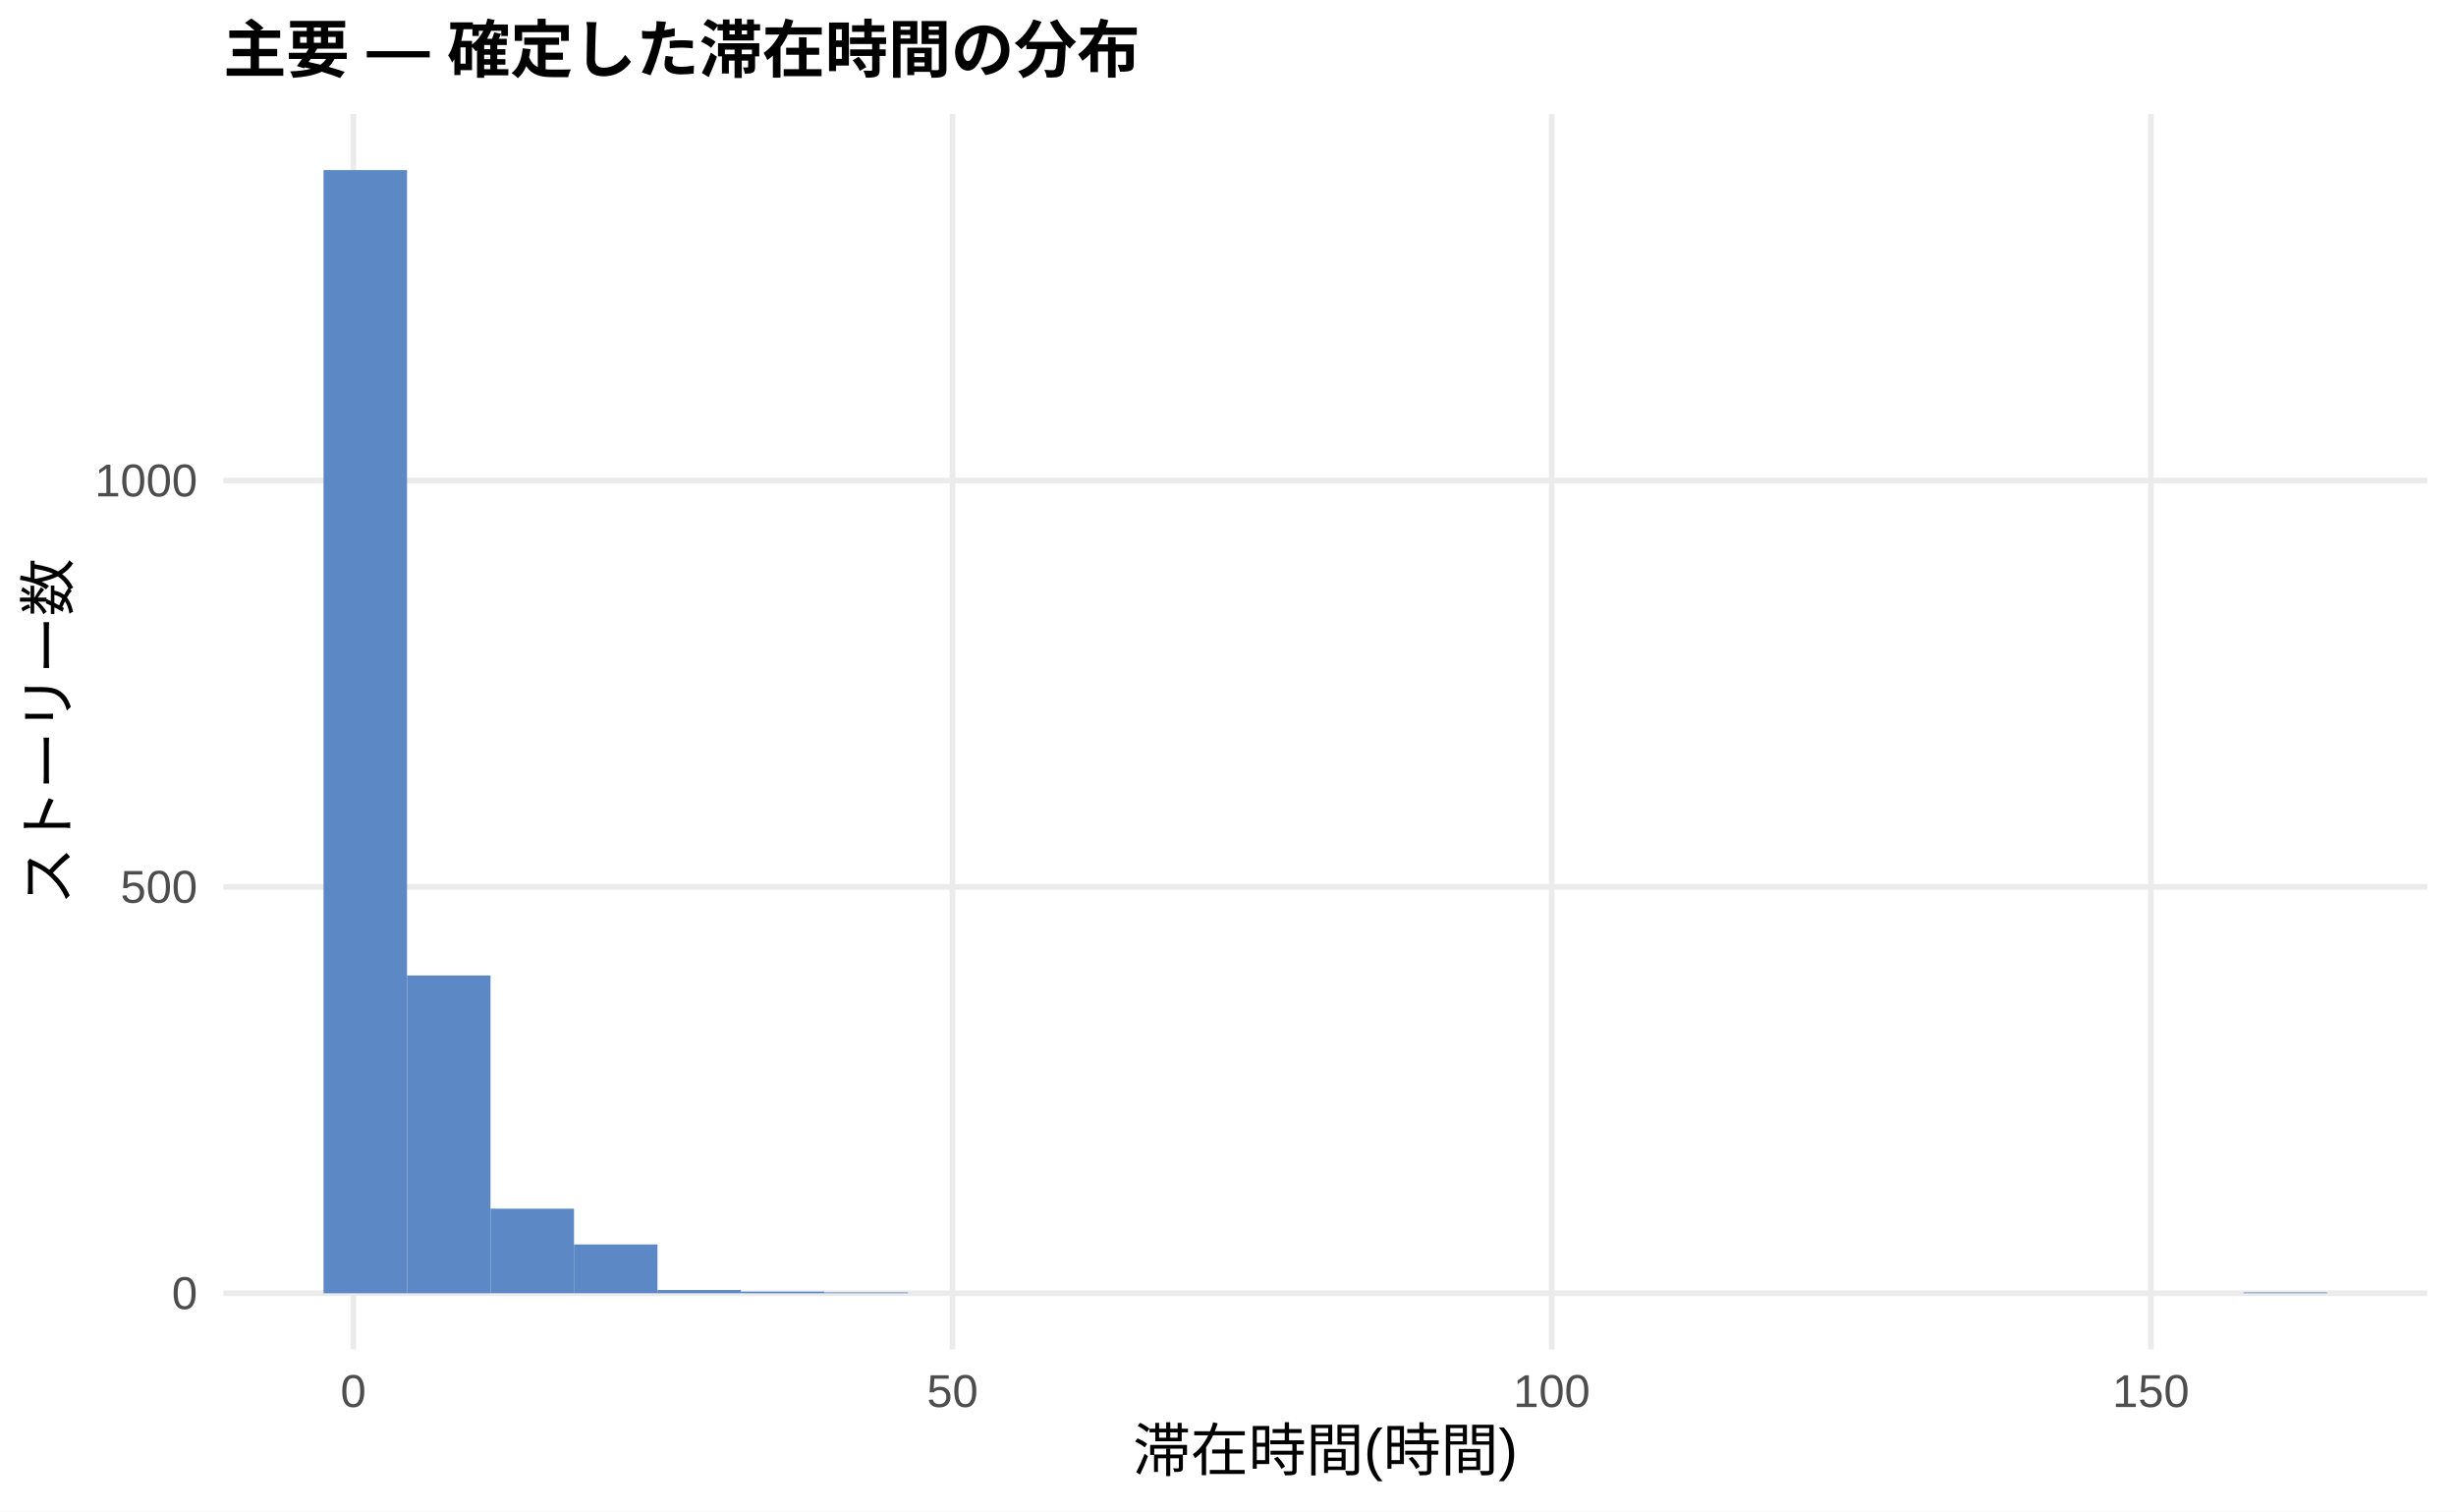
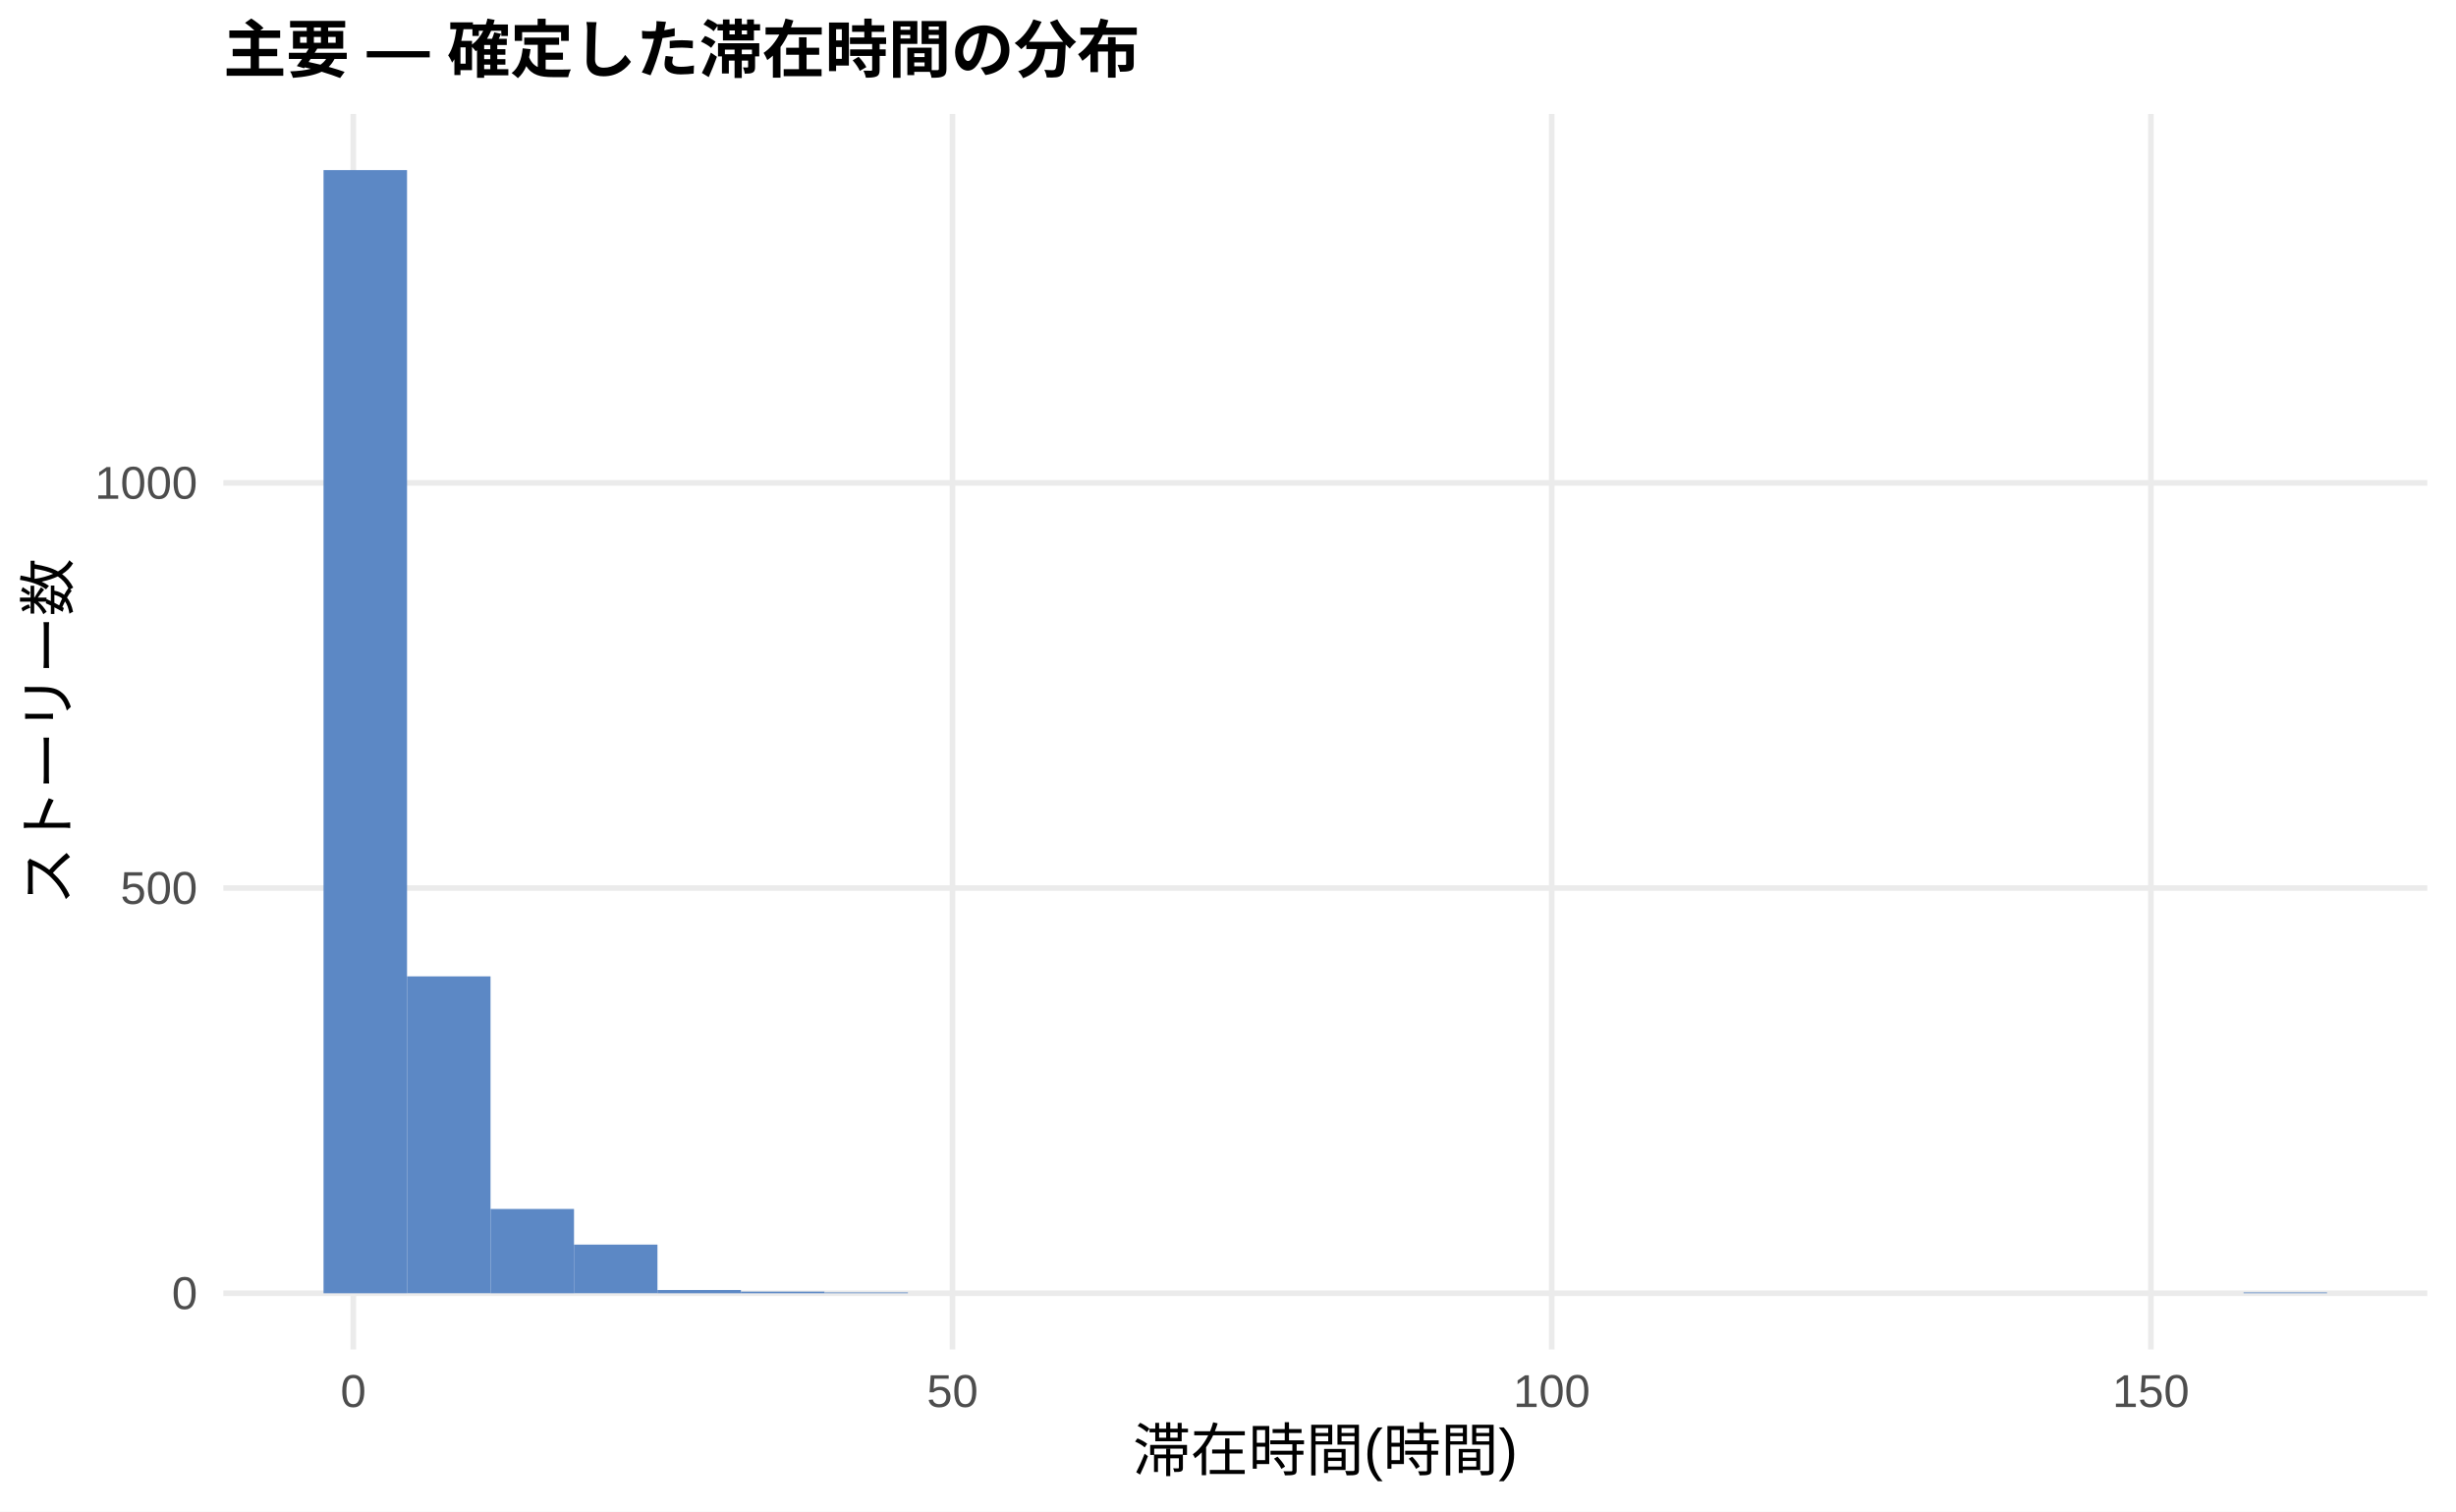
<svg xmlns="http://www.w3.org/2000/svg" width="468.00pt" height="288.00pt" viewBox="0 0 468.00 288.00">
  <g class="svglite">
    <defs>
      <style type="text/css">
    .svglite line, .svglite polyline, .svglite polygon, .svglite path, .svglite rect, .svglite circle {
      fill: none;
      stroke: #000000;
      stroke-linecap: round;
      stroke-linejoin: round;
      stroke-miterlimit: 10.00;
    }
    .svglite text {
      white-space: pre;
    }
    .svglite g.glyphgroup path {
      fill: inherit;
      stroke: none;
    }
  </style>
    </defs>
    <rect width="100%" height="100%" style="stroke: none; fill: #FFFFFF;" />
    <defs>
      <clipPath id="cpMC4wMHw0NjguMDB8MC4wMHwyODguMDA=">
        <rect x="0.00" y="0.00" width="468.00" height="288.00" />
      </clipPath>
    </defs>
    <g clip-path="url(#cpMC4wMHw0NjguMDB8MC4wMHwyODguMDA=)">
      <rect x="0.00" y="0.00" width="468.00" height="288.00" style="stroke-width: 1.07; stroke: none; fill: #FFFFFF;" />
    </g>
    <defs>
      <clipPath id="cpNDIuNTZ8NDYyLjUyfDIxLjcxfDI1Ny4xMg==">
        <rect x="42.56" y="21.71" width="419.96" height="235.41" />
      </clipPath>
    </defs>
    <g clip-path="url(#cpNDIuNTZ8NDYyLjUyfDIxLjcxfDI1Ny4xMg==)">
      <polyline points="42.56,246.42 462.52,246.42 " style="stroke-width: 1.07; stroke: #EBEBEB; stroke-linecap: butt;" />
-       <polyline points="42.56,168.99 462.52,168.99 " style="stroke-width: 1.07; stroke: #EBEBEB; stroke-linecap: butt;" />
-       <polyline points="42.56,91.56 462.52,91.56 " style="stroke-width: 1.07; stroke: #EBEBEB; stroke-linecap: butt;" />
+       <polyline points="42.56,169.21 462.52,169.21 " style="stroke-width: 1.07; stroke: #EBEBEB; stroke-linecap: butt;" />
+       <polyline points="42.56,92.01 462.52,92.01 " style="stroke-width: 1.07; stroke: #EBEBEB; stroke-linecap: butt;" />
      <polyline points="67.32,257.12 67.32,21.71 " style="stroke-width: 1.07; stroke: #EBEBEB; stroke-linecap: butt;" />
      <polyline points="181.50,257.12 181.50,21.71 " style="stroke-width: 1.07; stroke: #EBEBEB; stroke-linecap: butt;" />
      <polyline points="295.68,257.12 295.68,21.71 " style="stroke-width: 1.07; stroke: #EBEBEB; stroke-linecap: butt;" />
      <polyline points="409.86,257.12 409.86,21.71 " style="stroke-width: 1.07; stroke: #EBEBEB; stroke-linecap: butt;" />
      <rect x="61.65" y="32.41" width="15.91" height="214.01" style="stroke-width: 1.07; stroke: none; stroke-linecap: butt; stroke-linejoin: miter; fill: #5C88C5;" />
-       <rect x="77.56" y="185.87" width="15.91" height="60.55" style="stroke-width: 1.07; stroke: none; stroke-linecap: butt; stroke-linejoin: miter; fill: #5C88C5;" />
-       <rect x="93.47" y="230.31" width="15.91" height="16.10" style="stroke-width: 1.07; stroke: none; stroke-linecap: butt; stroke-linejoin: miter; fill: #5C88C5;" />
-       <rect x="109.37" y="237.12" width="15.91" height="9.29" style="stroke-width: 1.07; stroke: none; stroke-linecap: butt; stroke-linejoin: miter; fill: #5C88C5;" />
+       <rect x="77.56" y="186.04" width="15.91" height="60.37" style="stroke-width: 1.07; stroke: none; stroke-linecap: butt; stroke-linejoin: miter; fill: #5C88C5;" />
+       <rect x="93.47" y="230.36" width="15.91" height="16.06" style="stroke-width: 1.07; stroke: none; stroke-linecap: butt; stroke-linejoin: miter; fill: #5C88C5;" />
+       <rect x="109.37" y="237.15" width="15.91" height="9.26" style="stroke-width: 1.07; stroke: none; stroke-linecap: butt; stroke-linejoin: miter; fill: #5C88C5;" />
      <rect x="125.28" y="245.80" width="15.91" height="0.62" style="stroke-width: 1.07; stroke: none; stroke-linecap: butt; stroke-linejoin: miter; fill: #5C88C5;" />
      <rect x="141.19" y="246.11" width="15.91" height="0.31" style="stroke-width: 1.07; stroke: none; stroke-linecap: butt; stroke-linejoin: miter; fill: #5C88C5;" />
      <rect x="157.10" y="246.26" width="15.91" height="0.15" style="stroke-width: 1.07; stroke: none; stroke-linecap: butt; stroke-linejoin: miter; fill: #5C88C5;" />
      <rect x="173.00" y="246.42" width="15.91" height="0.00" style="stroke-width: 1.07; stroke: none; stroke-linecap: butt; stroke-linejoin: miter; fill: #5C88C5;" />
      <rect x="188.91" y="246.42" width="15.91" height="0.00" style="stroke-width: 1.07; stroke: none; stroke-linecap: butt; stroke-linejoin: miter; fill: #5C88C5;" />
      <rect x="204.82" y="246.42" width="15.91" height="0.00" style="stroke-width: 1.07; stroke: none; stroke-linecap: butt; stroke-linejoin: miter; fill: #5C88C5;" />
      <rect x="220.73" y="246.42" width="15.91" height="0.00" style="stroke-width: 1.07; stroke: none; stroke-linecap: butt; stroke-linejoin: miter; fill: #5C88C5;" />
      <rect x="236.63" y="246.42" width="15.91" height="0.00" style="stroke-width: 1.07; stroke: none; stroke-linecap: butt; stroke-linejoin: miter; fill: #5C88C5;" />
      <rect x="252.54" y="246.42" width="15.91" height="0.00" style="stroke-width: 1.07; stroke: none; stroke-linecap: butt; stroke-linejoin: miter; fill: #5C88C5;" />
      <rect x="268.45" y="246.42" width="15.91" height="0.00" style="stroke-width: 1.07; stroke: none; stroke-linecap: butt; stroke-linejoin: miter; fill: #5C88C5;" />
      <rect x="284.36" y="246.42" width="15.91" height="0.00" style="stroke-width: 1.07; stroke: none; stroke-linecap: butt; stroke-linejoin: miter; fill: #5C88C5;" />
      <rect x="300.26" y="246.42" width="15.91" height="0.00" style="stroke-width: 1.07; stroke: none; stroke-linecap: butt; stroke-linejoin: miter; fill: #5C88C5;" />
      <rect x="316.17" y="246.42" width="15.91" height="0.00" style="stroke-width: 1.07; stroke: none; stroke-linecap: butt; stroke-linejoin: miter; fill: #5C88C5;" />
      <rect x="332.08" y="246.42" width="15.91" height="0.00" style="stroke-width: 1.07; stroke: none; stroke-linecap: butt; stroke-linejoin: miter; fill: #5C88C5;" />
      <rect x="347.99" y="246.42" width="15.91" height="0.00" style="stroke-width: 1.07; stroke: none; stroke-linecap: butt; stroke-linejoin: miter; fill: #5C88C5;" />
      <rect x="363.89" y="246.42" width="15.91" height="0.00" style="stroke-width: 1.07; stroke: none; stroke-linecap: butt; stroke-linejoin: miter; fill: #5C88C5;" />
      <rect x="379.80" y="246.42" width="15.91" height="0.00" style="stroke-width: 1.07; stroke: none; stroke-linecap: butt; stroke-linejoin: miter; fill: #5C88C5;" />
      <rect x="395.71" y="246.42" width="15.91" height="0.00" style="stroke-width: 1.07; stroke: none; stroke-linecap: butt; stroke-linejoin: miter; fill: #5C88C5;" />
      <rect x="411.62" y="246.42" width="15.91" height="0.00" style="stroke-width: 1.07; stroke: none; stroke-linecap: butt; stroke-linejoin: miter; fill: #5C88C5;" />
      <rect x="427.52" y="246.26" width="15.91" height="0.15" style="stroke-width: 1.07; stroke: none; stroke-linecap: butt; stroke-linejoin: miter; fill: #5C88C5;" />
    </g>
    <g clip-path="url(#cpMC4wMHw0NjguMDB8MC4wMHwyODguMDA=)">
      <text x="37.63" y="249.44" text-anchor="end" style="font-size: 8.80px;fill: #4D4D4D; font-family: &quot;Liberation Sans&quot;;" textLength="4.89px" lengthAdjust="spacingAndGlyphs">0</text>
-       <text x="37.63" y="172.02" text-anchor="end" style="font-size: 8.80px;fill: #4D4D4D; font-family: &quot;Liberation Sans&quot;;" textLength="14.67px" lengthAdjust="spacingAndGlyphs">500</text>
-       <text x="37.63" y="94.59" text-anchor="end" style="font-size: 8.80px;fill: #4D4D4D; font-family: &quot;Liberation Sans&quot;;" textLength="19.56px" lengthAdjust="spacingAndGlyphs">1000</text>
+       <text x="37.63" y="172.24" text-anchor="end" style="font-size: 8.80px;fill: #4D4D4D; font-family: &quot;Liberation Sans&quot;;" textLength="14.67px" lengthAdjust="spacingAndGlyphs">500</text>
+       <text x="37.63" y="95.04" text-anchor="end" style="font-size: 8.80px;fill: #4D4D4D; font-family: &quot;Liberation Sans&quot;;" textLength="19.56px" lengthAdjust="spacingAndGlyphs">1000</text>
      <text x="67.32" y="268.10" text-anchor="middle" style="font-size: 8.80px;fill: #4D4D4D; font-family: &quot;Liberation Sans&quot;;" textLength="4.89px" lengthAdjust="spacingAndGlyphs">0</text>
      <text x="181.50" y="268.10" text-anchor="middle" style="font-size: 8.80px;fill: #4D4D4D; font-family: &quot;Liberation Sans&quot;;" textLength="9.78px" lengthAdjust="spacingAndGlyphs">50</text>
      <text x="295.68" y="268.10" text-anchor="middle" style="font-size: 8.80px;fill: #4D4D4D; font-family: &quot;Liberation Sans&quot;;" textLength="14.67px" lengthAdjust="spacingAndGlyphs">100</text>
      <text x="409.86" y="268.10" text-anchor="middle" style="font-size: 8.80px;fill: #4D4D4D; font-family: &quot;Liberation Sans&quot;;" textLength="14.67px" lengthAdjust="spacingAndGlyphs">150</text>
      <text x="252.54" y="280.24" text-anchor="middle" style="font-size: 11.00px; font-family: &quot;Liberation Sans&quot;;" textLength="73.31px" lengthAdjust="spacingAndGlyphs">滞在時間(時間)</text>
      <text transform="translate(13.05,139.41) rotate(-90)" text-anchor="middle" style="font-size: 11.00px; font-family: &quot;Liberation Sans&quot;;" textLength="66.00px" lengthAdjust="spacingAndGlyphs">ストーリー数</text>
      <text x="42.56" y="13.74" style="font-size: 12.00px; font-weight: bold; font-family: &quot;Liberation Sans&quot;;" textLength="174.66px" lengthAdjust="spacingAndGlyphs">主要 — 確定した滞在時間の分布</text>
    </g>
  </g>
</svg>
